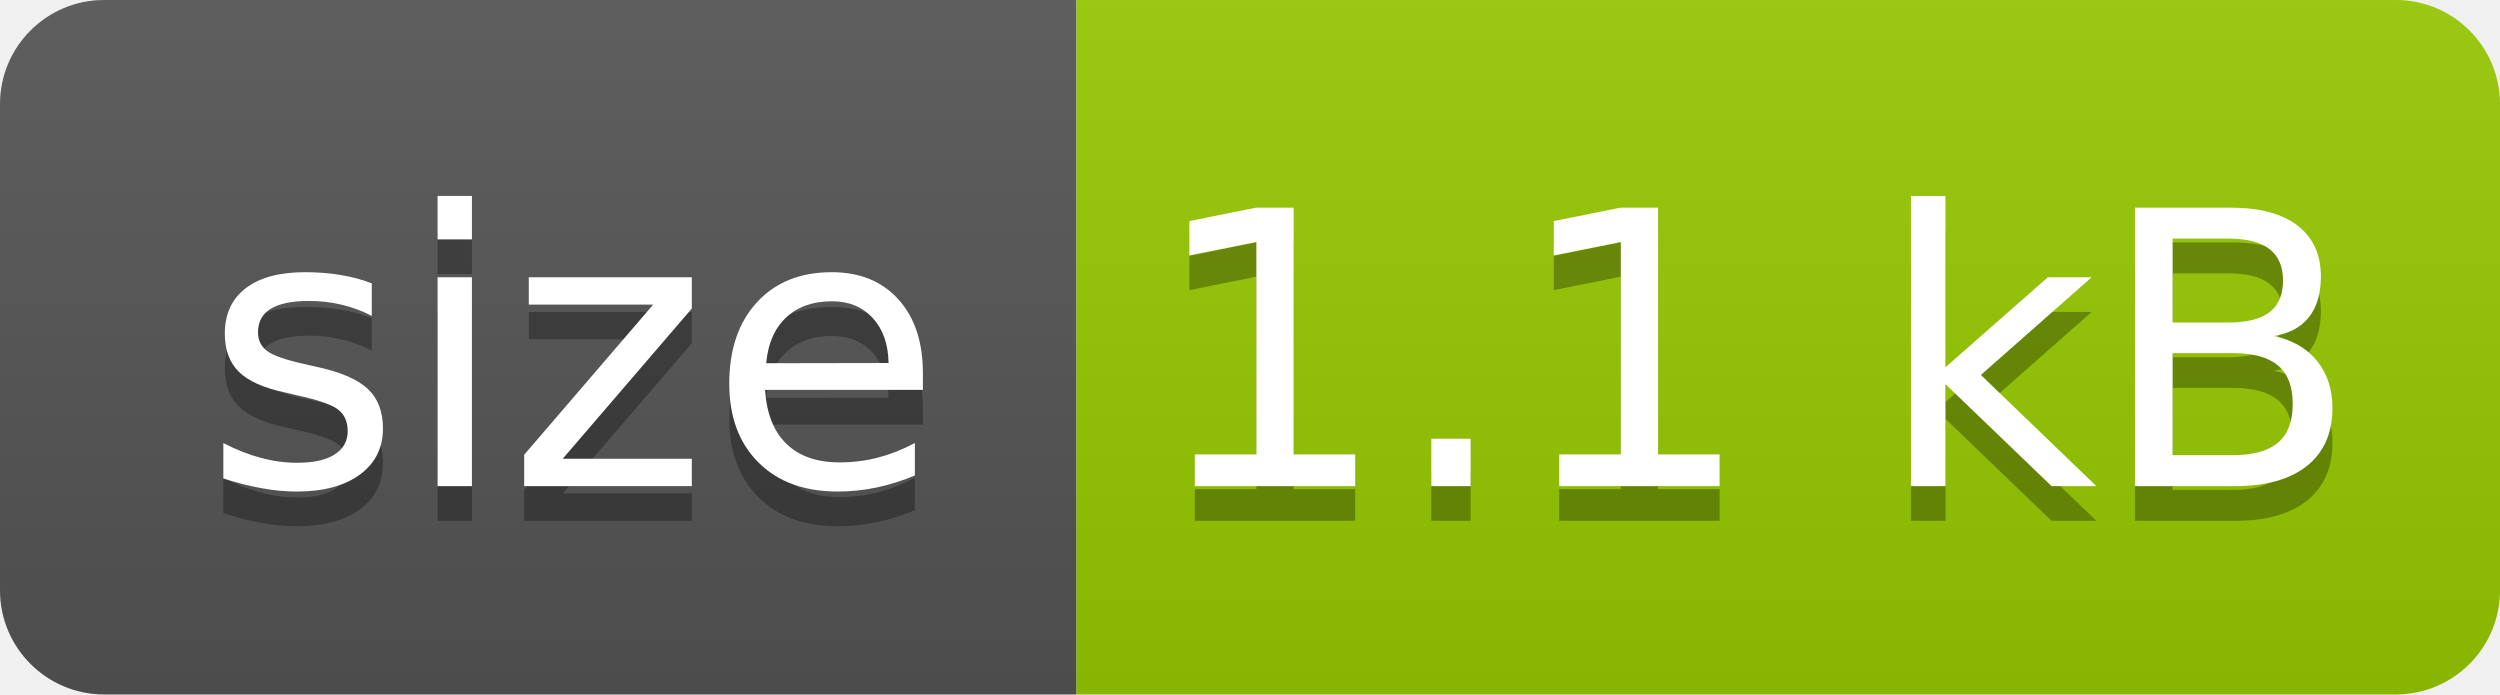
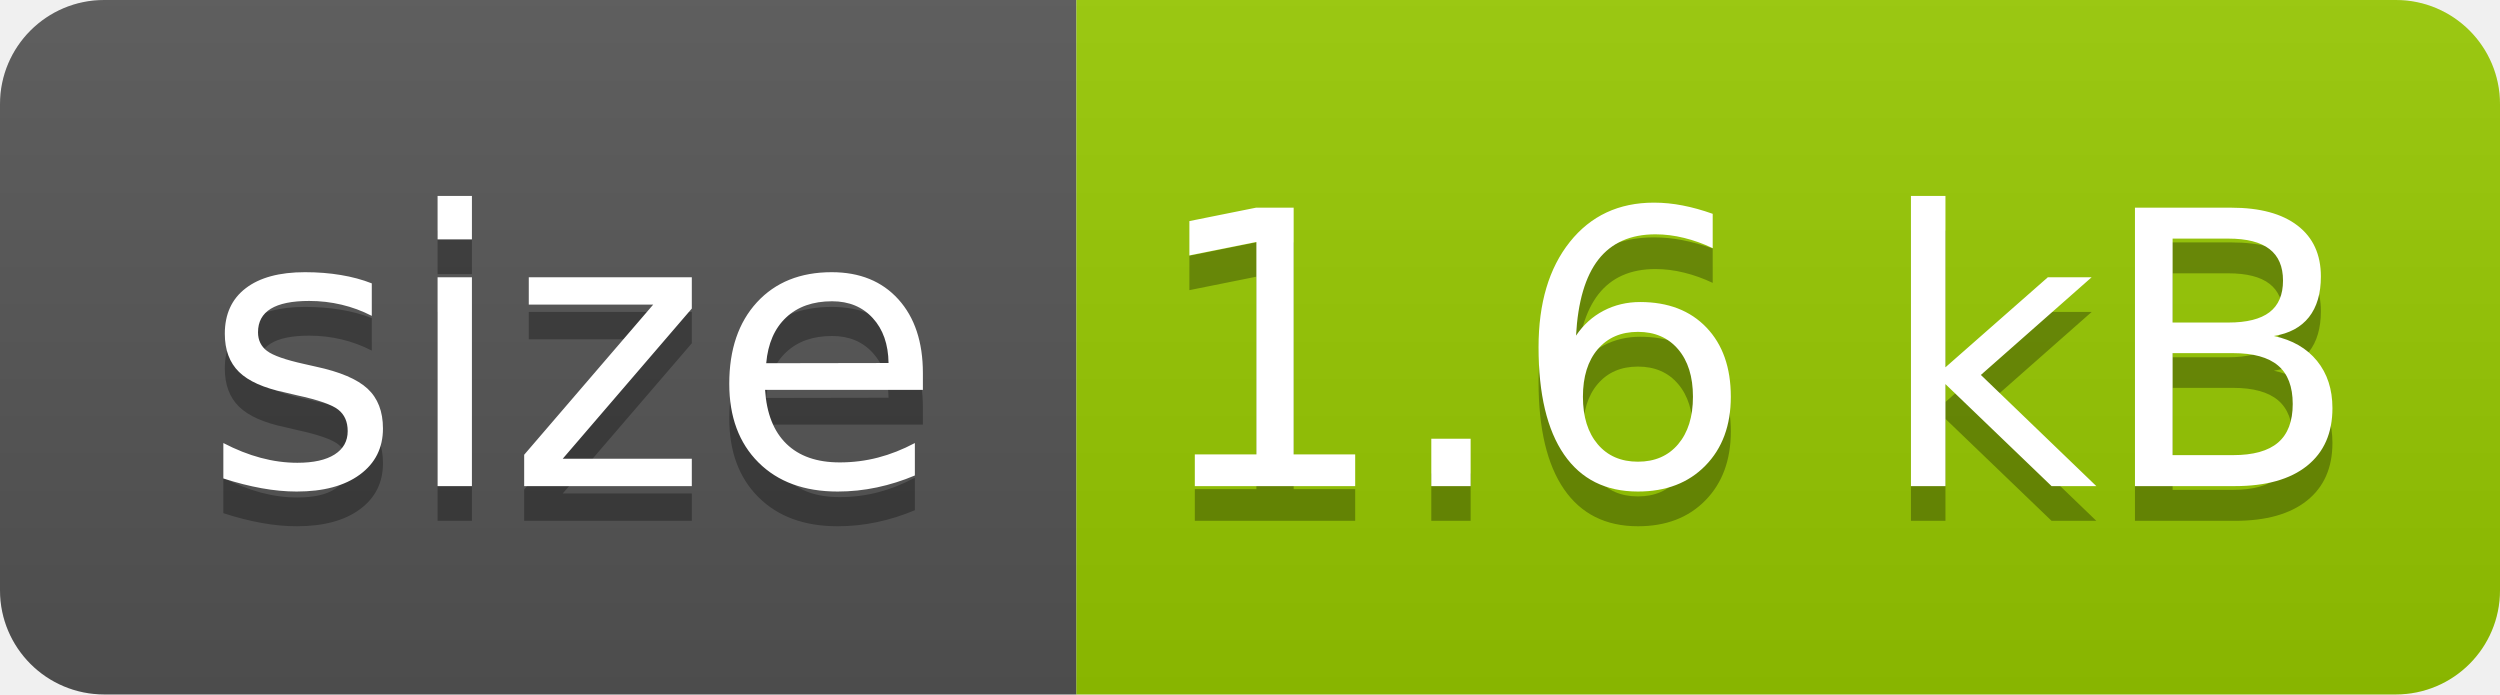
<svg xmlns="http://www.w3.org/2000/svg" width="72" height="20">
  <linearGradient id="b" x2="0" y2="100%">
    <stop offset="0" stop-color="#bbb" stop-opacity=".1" />
    <stop offset="1" stop-opacity=".1" />
  </linearGradient>
  <clipPath id="a">
    <rect width="72" height="20" rx="3" fill="#fff" />
  </clipPath>
  <g clip-path="url(#a)">
    <path fill="#555" d="M0 0h31v20H0z" />
    <path fill="#97ca00" d="M31 0h41v20H31z" />
    <path fill="url(#b)" d="M0 0h72v20H0z" />
  </g>
  <g fill="#fff" text-anchor="middle" font-family="DejaVu Sans,Verdana,Geneva,sans-serif" font-size="110">
    <text x="165" y="150" fill="#010101" fill-opacity=".3" transform="scale(.1)" textLength="210">size</text>
    <text x="165" y="140" transform="scale(.1)" textLength="210">size</text>
-     <text x="505" y="150" fill="#010101" fill-opacity=".3" transform="scale(.1)" textLength="310">1.1 kB</text>
-     <text x="505" y="140" transform="scale(.1)" textLength="310">1.1 kB</text>
+     <text x="505" y="150" fill="#010101" fill-opacity=".3" transform="scale(.1)" textLength="310">1.6 kB</text>
+     <text x="505" y="140" transform="scale(.1)" textLength="310">1.6 kB</text>
  </g>
</svg>
